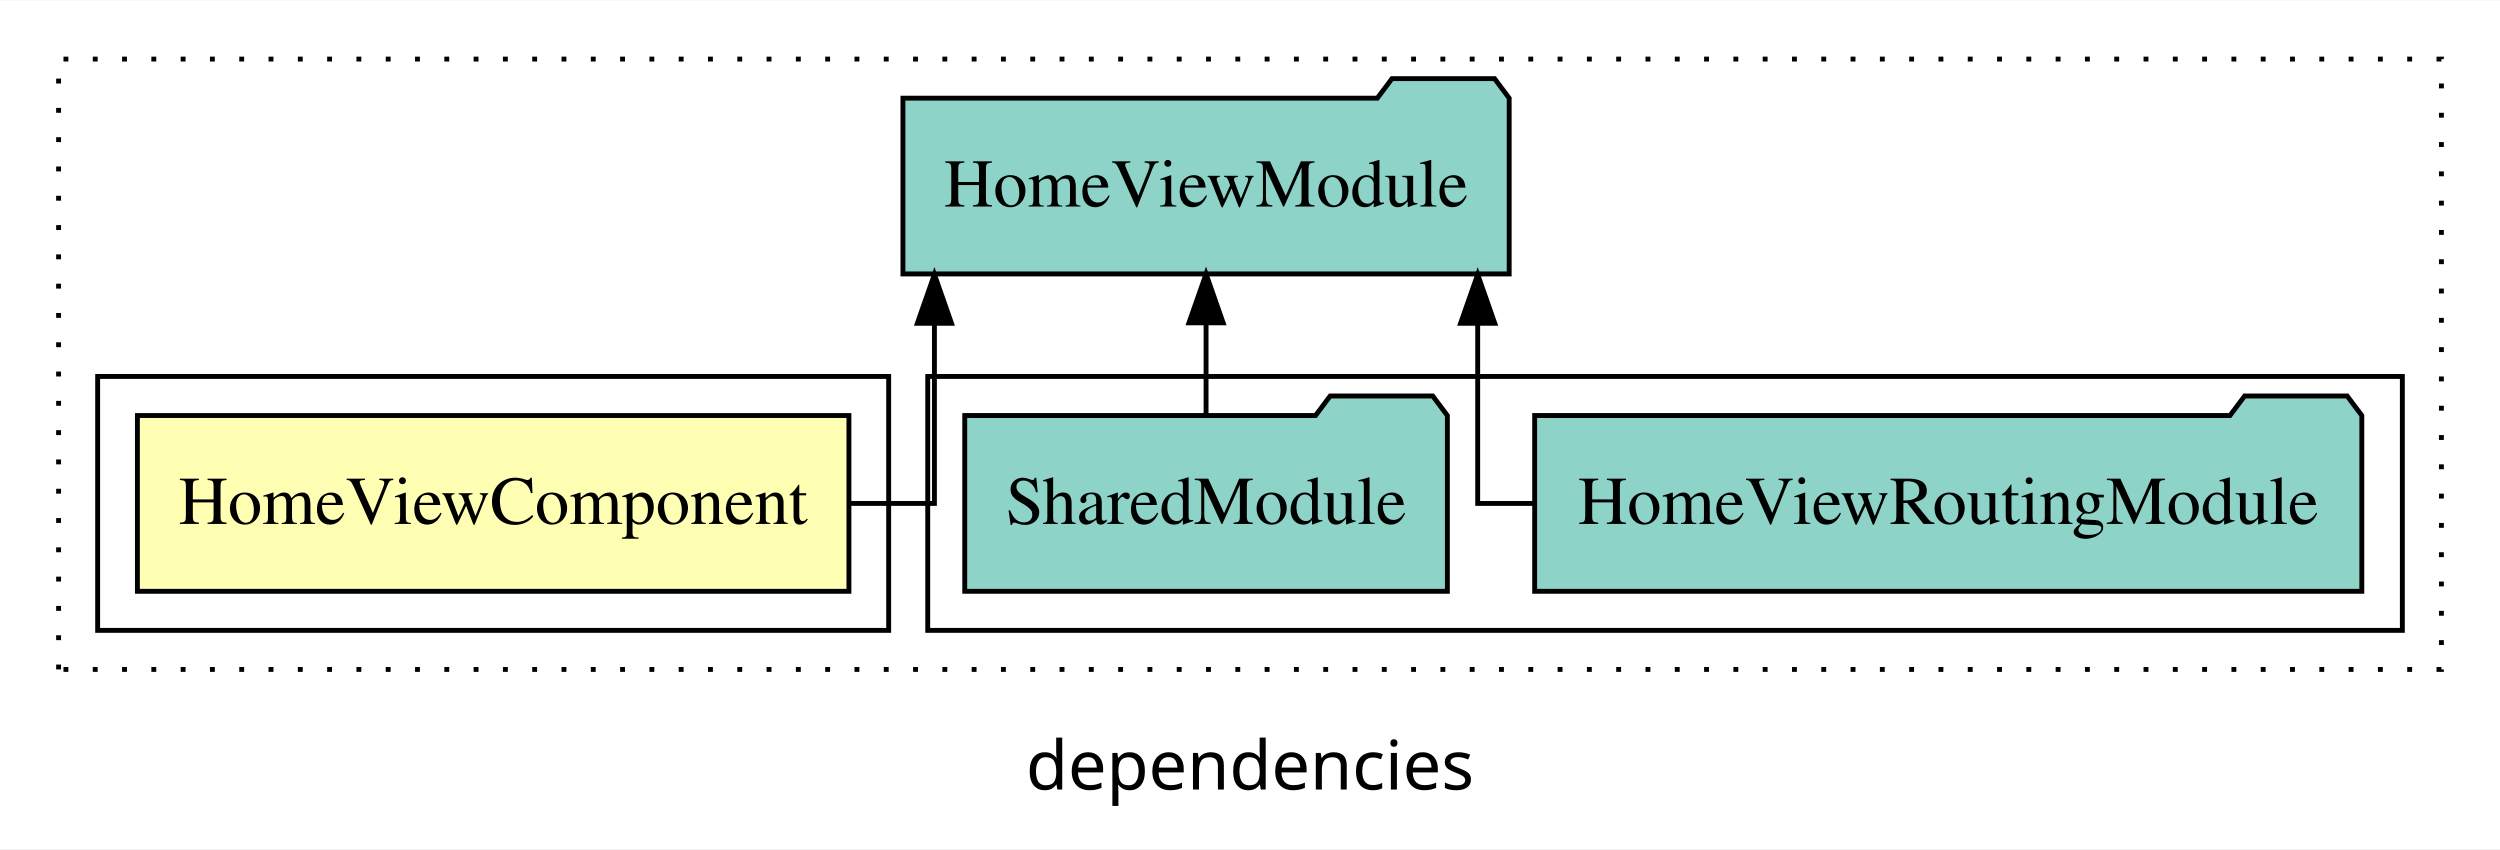
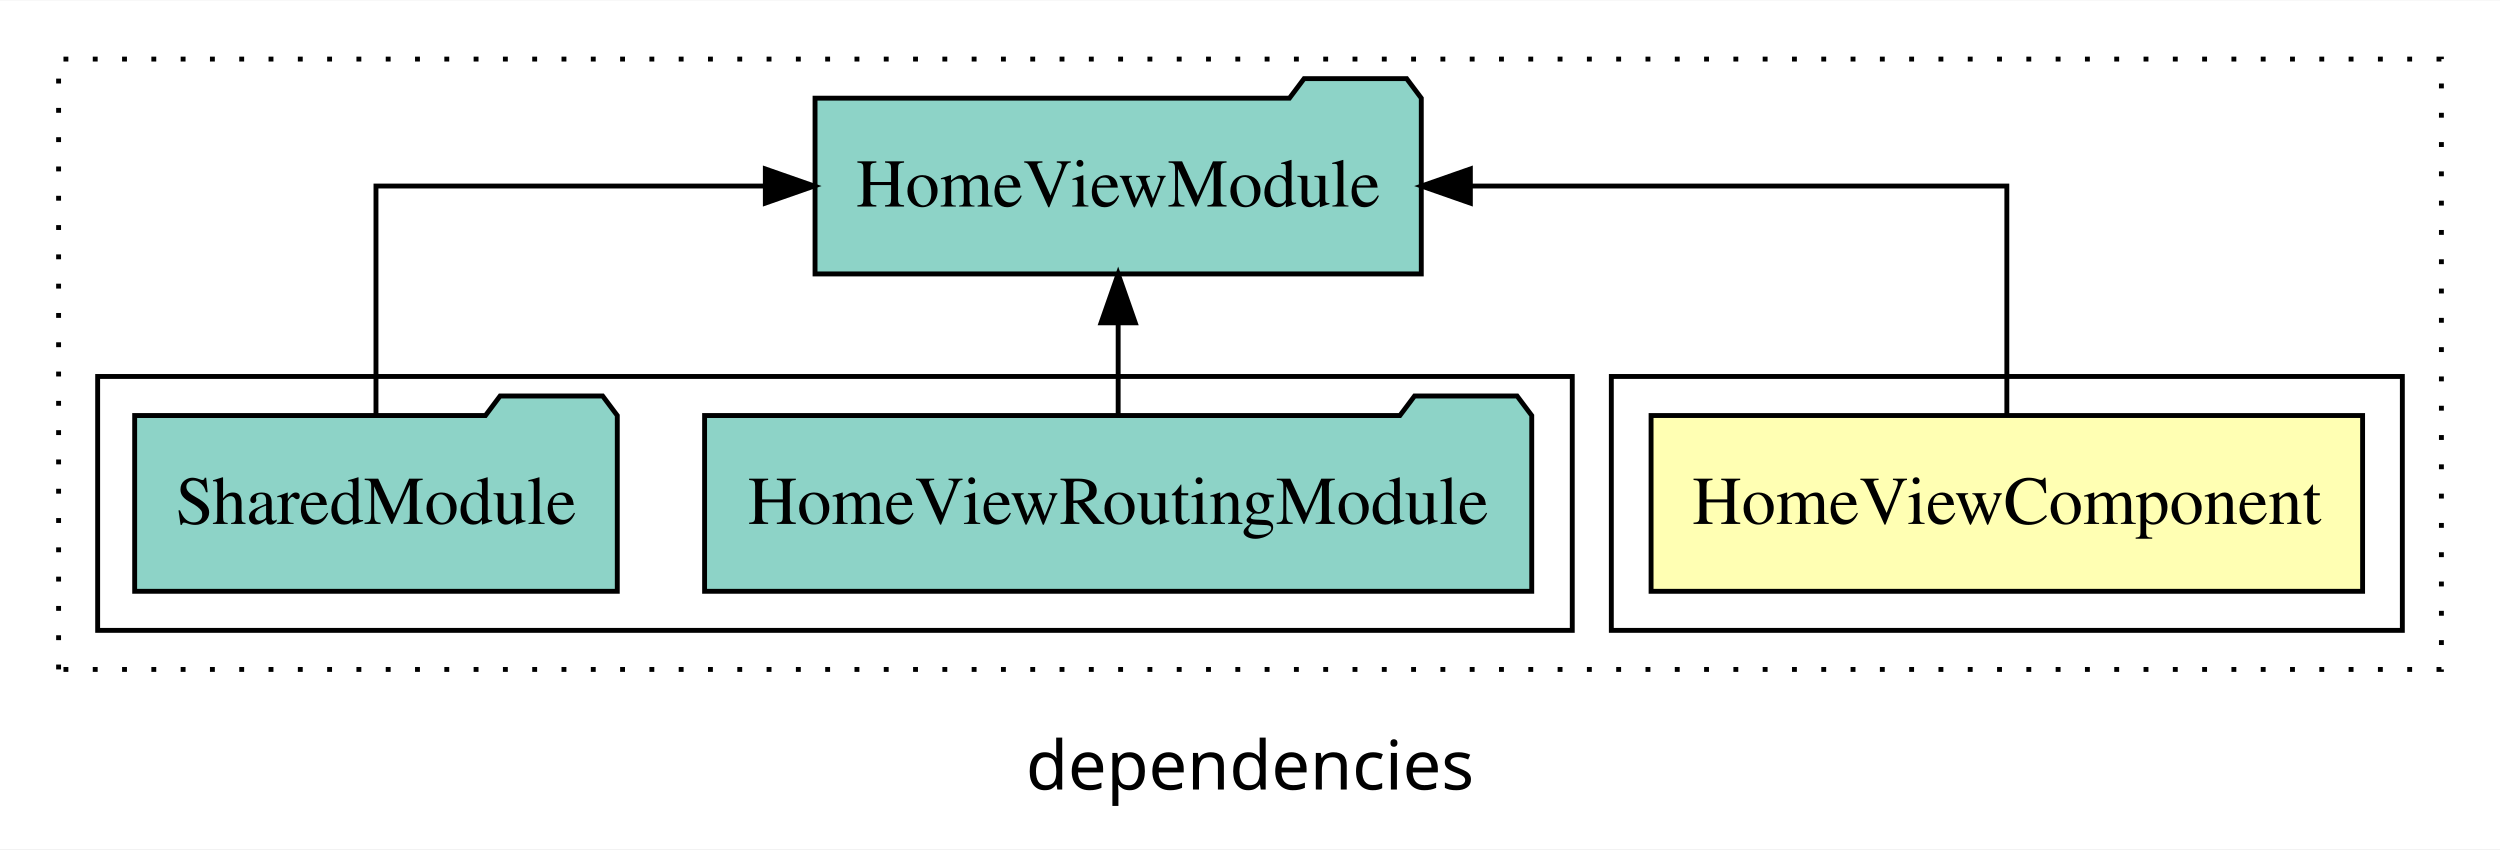
<svg xmlns="http://www.w3.org/2000/svg" width="512pt" height="174pt" viewBox="0.00 0.00 512.00 173.80">
  <g id="graph0" class="graph" transform="scale(1 1) rotate(0) translate(4 169.8)">
    <polygon fill="white" stroke="transparent" points="-4,4 -4,-169.8 508,-169.8 508,4 -4,4" />
    <text text-anchor="middle" x="252" y="-8.2" font-family="sans-serif" font-size="14.00">dependencies</text>
    <g id="clust1" class="cluster">
      <polygon fill="none" stroke="black" stroke-dasharray="1,5" points="8,-32.8 8,-157.8 496,-157.8 496,-32.8 8,-32.8" />
    </g>
+     <g id="clust2" class="cluster">
+       <polygon fill="none" stroke="black" points="326,-40.8 326,-92.8 488,-92.8 488,-40.8 326,-40.8" />
+     </g>
    <g id="clust4" class="cluster">
-       <polygon fill="none" stroke="black" points="186,-40.8 186,-92.8 488,-92.8 488,-40.8 186,-40.8" />
-     </g>
-     <g id="clust2" class="cluster">
-       <polygon fill="none" stroke="black" points="16,-40.8 16,-92.8 178,-92.8 178,-40.8 16,-40.8" />
+       <polygon fill="none" stroke="black" points="16,-40.8 16,-92.8 318,-92.8 318,-40.8 16,-40.8" />
    </g>
    <g id="node1" class="node">
-       <polygon fill="#ffffb3" stroke="black" points="169.86,-84.8 24.14,-84.8 24.14,-48.8 169.86,-48.8 169.86,-84.8" />
-       <text text-anchor="middle" x="97" y="-62.6" font-family="Times,serif" font-size="14.00">HomeViewComponent</text>
+       <polygon fill="#ffffb3" stroke="black" points="479.86,-84.8 334.14,-84.8 334.14,-48.8 479.86,-48.8 479.86,-84.8" />
+       <text text-anchor="middle" x="407" y="-62.6" font-family="Times,serif" font-size="14.00">HomeViewComponent</text>
    </g>
    <g id="node2" class="node">
-       <polygon fill="#8dd3c7" stroke="black" points="305.08,-149.8 302.08,-153.8 281.08,-153.8 278.08,-149.8 180.92,-149.8 180.92,-113.8 305.08,-113.8 305.08,-149.8" />
-       <text text-anchor="middle" x="243" y="-127.6" font-family="Times,serif" font-size="14.00">HomeViewModule</text>
+       <polygon fill="#8dd3c7" stroke="black" points="287.08,-149.8 284.08,-153.8 263.08,-153.8 260.08,-149.8 162.92,-149.8 162.92,-113.8 287.08,-113.8 287.08,-149.8" />
+       <text text-anchor="middle" x="225" y="-127.6" font-family="Times,serif" font-size="14.00">HomeViewModule</text>
    </g>
    <g id="edge1" class="edge">
-       <path fill="none" stroke="black" d="M169.95,-66.8C180.23,-66.8 187.37,-66.8 187.37,-66.8 187.37,-66.8 187.37,-103.69 187.37,-103.69" />
-       <polygon fill="black" stroke="black" points="183.87,-103.69 187.37,-113.69 190.87,-103.69 183.87,-103.69" />
+       <path fill="none" stroke="black" d="M407,-84.91C407,-104.14 407,-131.8 407,-131.8 407,-131.8 297.13,-131.8 297.13,-131.8" />
+       <polygon fill="black" stroke="black" points="297.13,-128.3 287.13,-131.8 297.13,-135.3 297.13,-128.3" />
    </g>
    <g id="node3" class="node">
-       <polygon fill="#8dd3c7" stroke="black" points="479.7,-84.8 476.7,-88.8 455.7,-88.8 452.7,-84.8 310.3,-84.8 310.3,-48.8 479.7,-48.8 479.7,-84.8" />
-       <text text-anchor="middle" x="395" y="-62.6" font-family="Times,serif" font-size="14.00">HomeViewRoutingModule</text>
+       <polygon fill="#8dd3c7" stroke="black" points="309.7,-84.8 306.7,-88.8 285.7,-88.8 282.7,-84.8 140.3,-84.8 140.3,-48.8 309.7,-48.8 309.7,-84.8" />
+       <text text-anchor="middle" x="225" y="-62.6" font-family="Times,serif" font-size="14.00">HomeViewRoutingModule</text>
    </g>
    <g id="edge2" class="edge">
-       <path fill="none" stroke="black" d="M310.06,-66.8C303.07,-66.8 298.63,-66.8 298.63,-66.8 298.63,-66.8 298.63,-103.69 298.63,-103.69" />
-       <polygon fill="black" stroke="black" points="295.13,-103.69 298.63,-113.69 302.13,-103.69 295.13,-103.69" />
+       <path fill="none" stroke="black" d="M225,-84.91C225,-84.91 225,-103.79 225,-103.79" />
+       <polygon fill="black" stroke="black" points="221.5,-103.79 225,-113.79 228.5,-103.79 221.5,-103.79" />
    </g>
    <g id="node4" class="node">
-       <polygon fill="#8dd3c7" stroke="black" points="292.42,-84.8 289.42,-88.8 268.42,-88.8 265.42,-84.8 193.58,-84.8 193.58,-48.8 292.42,-48.8 292.42,-84.8" />
-       <text text-anchor="middle" x="243" y="-62.6" font-family="Times,serif" font-size="14.00">SharedModule</text>
+       <polygon fill="#8dd3c7" stroke="black" points="122.42,-84.8 119.42,-88.8 98.42,-88.8 95.42,-84.8 23.58,-84.8 23.58,-48.8 122.42,-48.8 122.42,-84.8" />
+       <text text-anchor="middle" x="73" y="-62.6" font-family="Times,serif" font-size="14.00">SharedModule</text>
    </g>
    <g id="edge3" class="edge">
-       <path fill="none" stroke="black" d="M243,-84.91C243,-84.91 243,-103.79 243,-103.79" />
-       <polygon fill="black" stroke="black" points="239.5,-103.79 243,-113.79 246.5,-103.79 239.5,-103.79" />
+       <path fill="none" stroke="black" d="M73,-84.91C73,-104.14 73,-131.8 73,-131.8 73,-131.8 152.74,-131.8 152.74,-131.8" />
+       <polygon fill="black" stroke="black" points="152.74,-135.3 162.74,-131.8 152.74,-128.3 152.74,-135.3" />
    </g>
  </g>
</svg>
